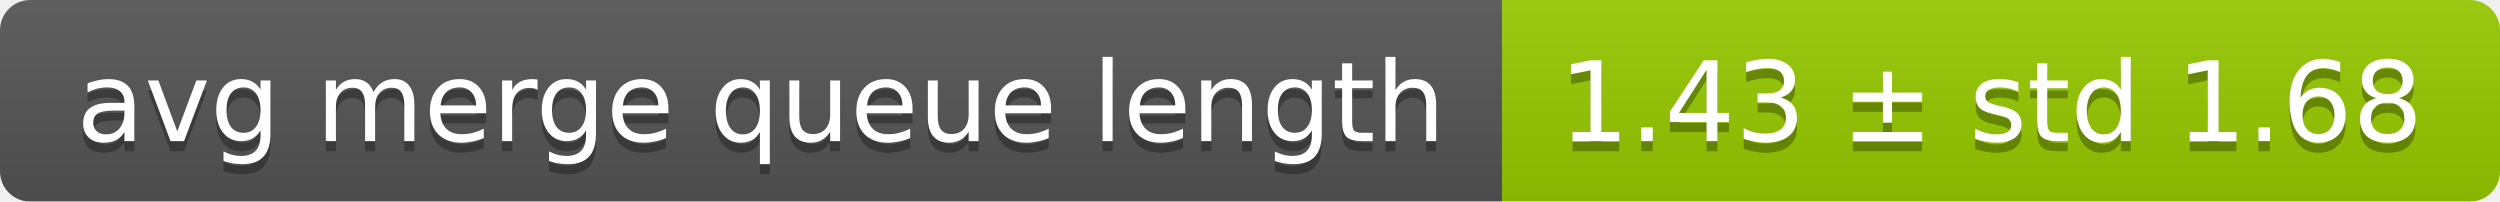
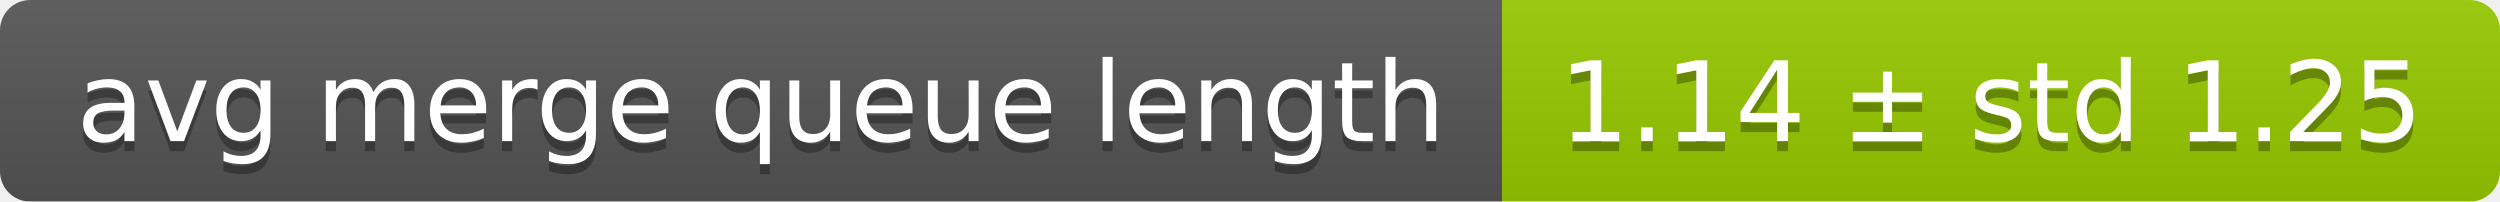
<svg xmlns="http://www.w3.org/2000/svg" width="248" height="20">
  <linearGradient id="smooth" x2="0" y2="100%">
    <stop offset="0" stop-color="#bbb" stop-opacity=".1" />
    <stop offset="1" stop-opacity=".1" />
  </linearGradient>
  <mask id="round">
    <rect width="248" height="20" rx="3" fill="#fff" />
  </mask>
  <g mask="url(#round)">
    <rect width="149" height="20" fill="#555" />
    <rect x="149" width="99" height="20" fill="#97ca00" />
    <rect width="248" height="20" fill="url(#smooth)" />
  </g>
  <g fill="#fff" text-anchor="middle" font-family="DejaVu Sans,Verdana,Geneva,sans-serif" font-size="11">
    <text x="75.5" y="15" fill="#010101" fill-opacity=".3">avg merge queue length</text>
    <text x="75.5" y="14">avg merge queue length</text>
-     <text x="197.5" y="15" fill="#010101" fill-opacity=".3">1.43 ± std 1.68</text>
-     <text x="197.5" y="14">1.43 ± std 1.68</text>
+     <text x="197.5" y="15" fill="#010101" fill-opacity=".3">1.14 ± std 1.25</text>
+     <text x="197.5" y="14">1.14 ± std 1.25</text>
  </g>
</svg>
